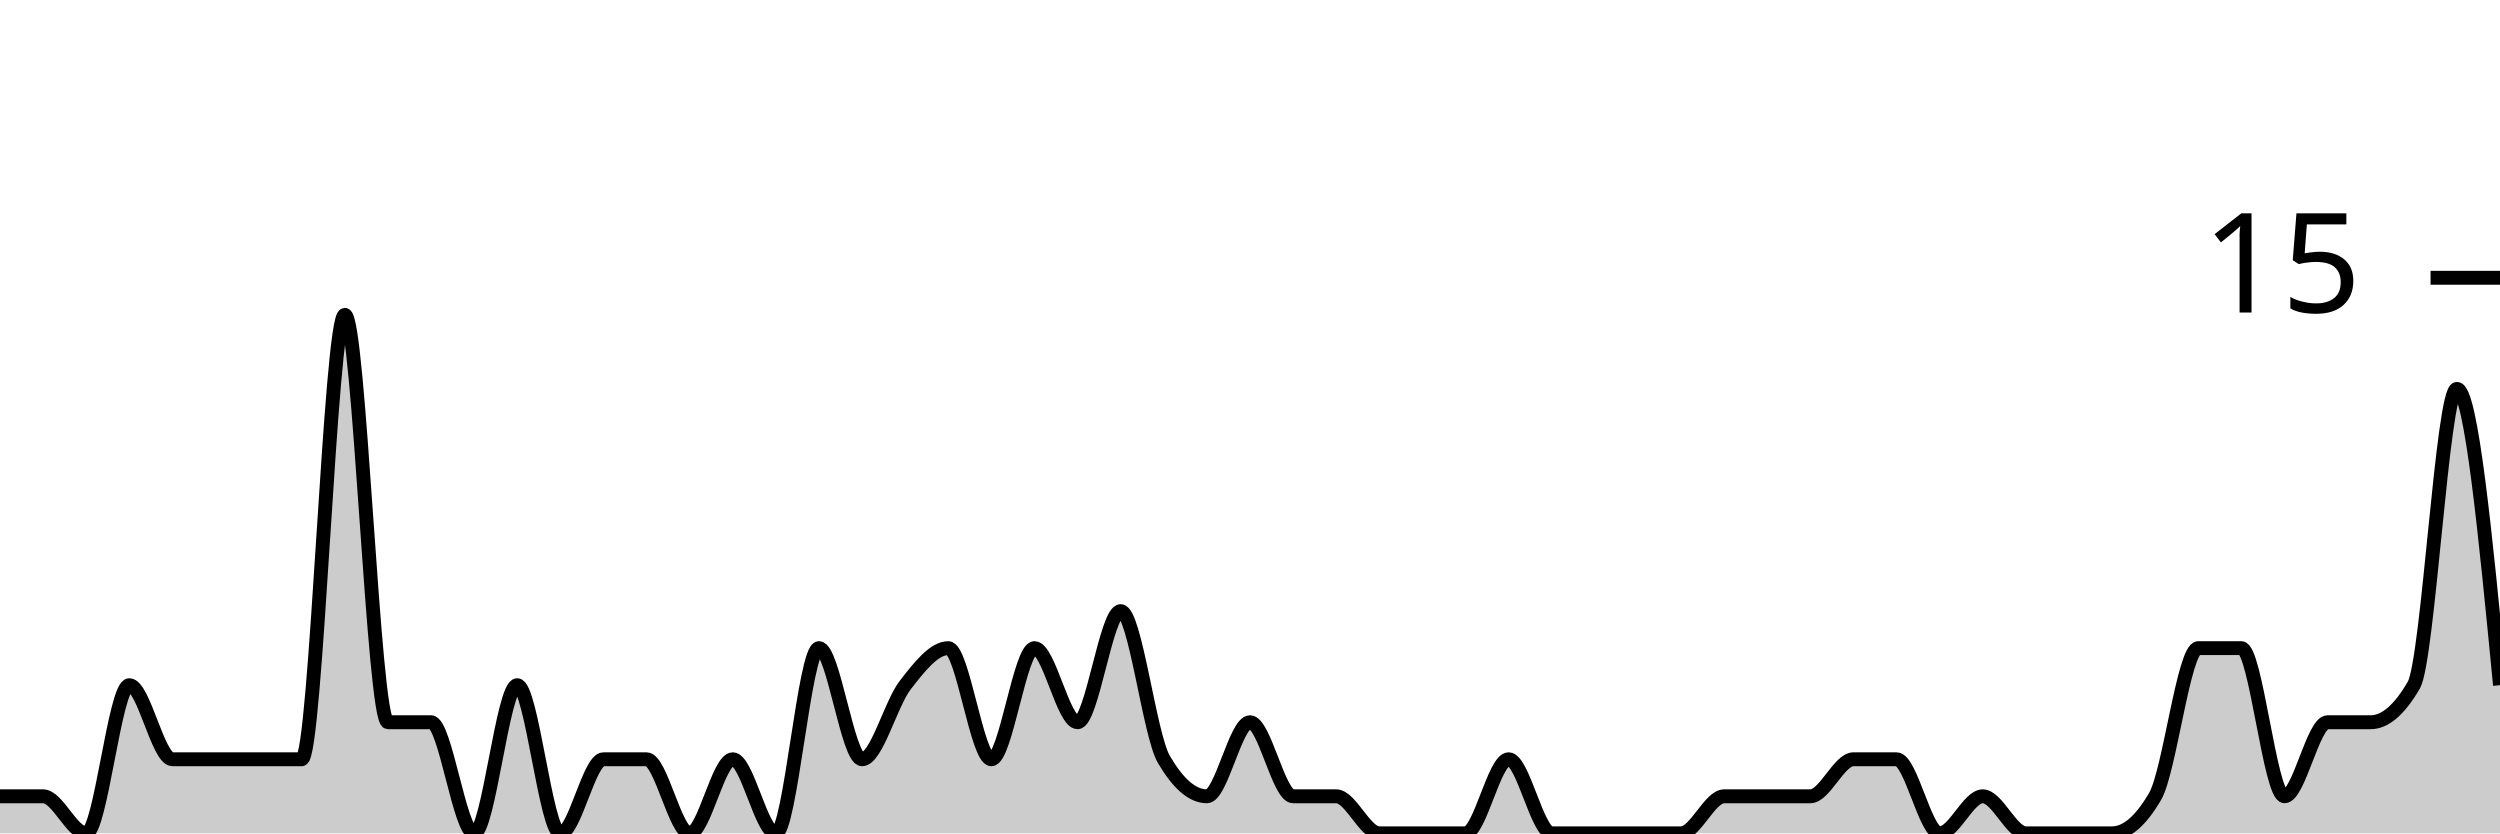
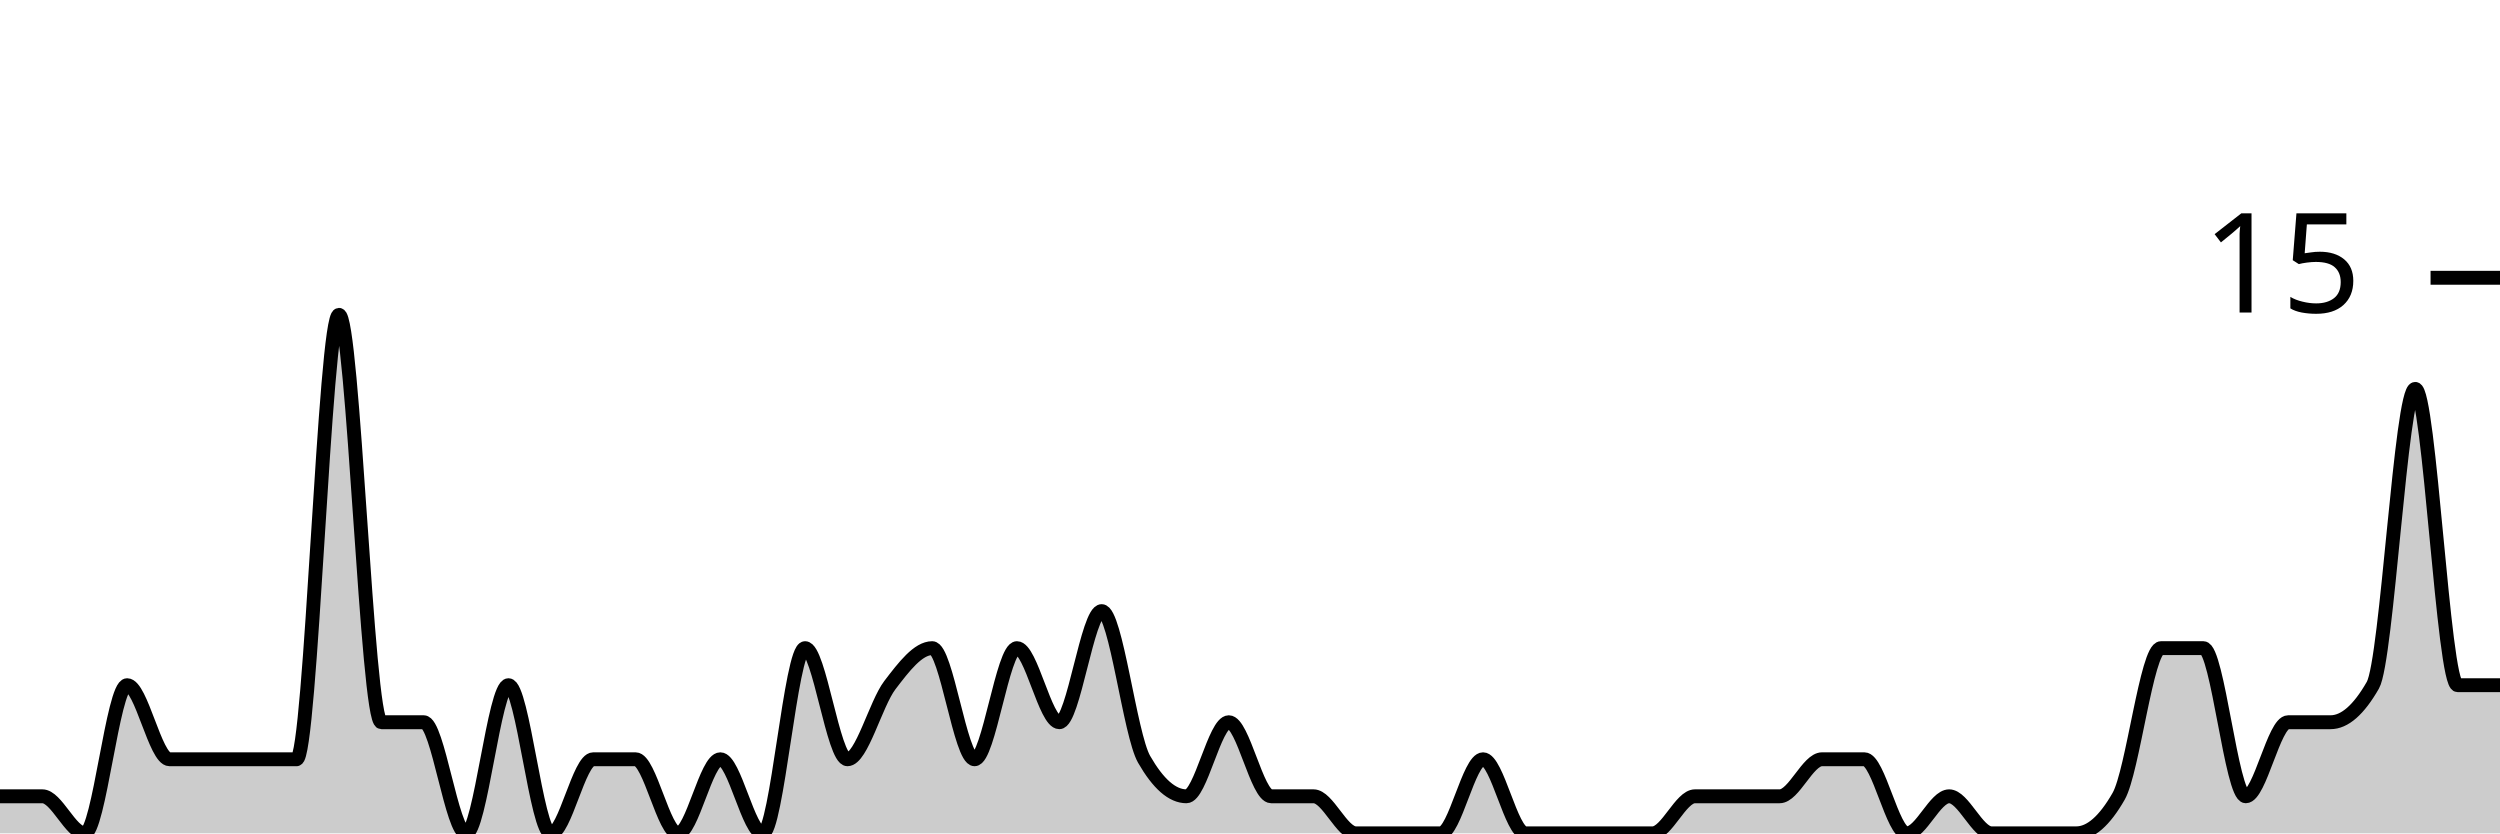
<svg xmlns="http://www.w3.org/2000/svg" viewBox="0 0 180 60">
  <g transform="translate(0,20)">
-     <path class="area" fill="rgba(0, 0, 0, 0.2)" d="M0,37.333C1.034,37.333,2.069,37.333,3.103,37.333C4.138,37.333,5.172,40,6.207,40C7.241,40,8.276,29.333,9.31,29.333C10.345,29.333,11.379,34.667,12.414,34.667C13.448,34.667,14.483,34.667,15.517,34.667C16.552,34.667,17.586,34.667,18.621,34.667C19.655,34.667,20.69,34.667,21.724,34.667C22.759,34.667,23.793,2.667,24.828,2.667C25.862,2.667,26.897,32,27.931,32C28.966,32,30,32,31.034,32C32.069,32,33.103,40,34.138,40C35.172,40,36.207,29.333,37.241,29.333C38.276,29.333,39.31,40,40.345,40C41.379,40,42.414,34.667,43.448,34.667C44.483,34.667,45.517,34.667,46.552,34.667C47.586,34.667,48.621,40,49.655,40C50.69,40,51.724,34.667,52.759,34.667C53.793,34.667,54.828,40,55.862,40C56.897,40,57.931,26.667,58.966,26.667C60,26.667,61.034,34.667,62.069,34.667C63.103,34.667,64.138,30.667,65.172,29.333C66.207,28,67.241,26.667,68.276,26.667C69.31,26.667,70.345,34.667,71.379,34.667C72.414,34.667,73.448,26.667,74.483,26.667C75.517,26.667,76.552,32,77.586,32C78.621,32,79.655,24,80.69,24C81.724,24,82.759,32.889,83.793,34.667C84.828,36.444,85.862,37.333,86.897,37.333C87.931,37.333,88.966,32,90,32C91.034,32,92.069,37.333,93.103,37.333C94.138,37.333,95.172,37.333,96.207,37.333C97.241,37.333,98.276,40,99.31,40C100.345,40,101.379,40,102.414,40C103.448,40,104.483,40,105.517,40C106.552,40,107.586,34.667,108.621,34.667C109.655,34.667,110.69,40,111.724,40C112.759,40,113.793,40,114.828,40C115.862,40,116.897,40,117.931,40C118.966,40,120,40,121.034,40C122.069,40,123.103,37.333,124.138,37.333C125.172,37.333,126.207,37.333,127.241,37.333C128.276,37.333,129.31,37.333,130.345,37.333C131.379,37.333,132.414,34.667,133.448,34.667C134.483,34.667,135.517,34.667,136.552,34.667C137.586,34.667,138.621,40,139.655,40C140.69,40,141.724,37.333,142.759,37.333C143.793,37.333,144.828,40,145.862,40C146.897,40,147.931,40,148.966,40C150,40,151.034,40,152.069,40C153.103,40,154.138,39.111,155.172,37.333C156.207,35.556,157.241,26.667,158.276,26.667C159.31,26.667,160.345,26.667,161.379,26.667C162.414,26.667,163.448,37.333,164.483,37.333C165.517,37.333,166.552,32,167.586,32C168.621,32,169.655,32,170.69,32C171.724,32,172.759,31.111,173.793,29.333C174.828,27.556,175.862,8,176.897,8C177.931,8,178.966,18.667,180,29.333L180,40C178.966,40,177.931,40,176.897,40C175.862,40,174.828,40,173.793,40C172.759,40,171.724,40,170.69,40C169.655,40,168.621,40,167.586,40C166.552,40,165.517,40,164.483,40C163.448,40,162.414,40,161.379,40C160.345,40,159.31,40,158.276,40C157.241,40,156.207,40,155.172,40C154.138,40,153.103,40,152.069,40C151.034,40,150,40,148.966,40C147.931,40,146.897,40,145.862,40C144.828,40,143.793,40,142.759,40C141.724,40,140.69,40,139.655,40C138.621,40,137.586,40,136.552,40C135.517,40,134.483,40,133.448,40C132.414,40,131.379,40,130.345,40C129.31,40,128.276,40,127.241,40C126.207,40,125.172,40,124.138,40C123.103,40,122.069,40,121.034,40C120,40,118.966,40,117.931,40C116.897,40,115.862,40,114.828,40C113.793,40,112.759,40,111.724,40C110.69,40,109.655,40,108.621,40C107.586,40,106.552,40,105.517,40C104.483,40,103.448,40,102.414,40C101.379,40,100.345,40,99.31,40C98.276,40,97.241,40,96.207,40C95.172,40,94.138,40,93.103,40C92.069,40,91.034,40,90,40C88.966,40,87.931,40,86.897,40C85.862,40,84.828,40,83.793,40C82.759,40,81.724,40,80.69,40C79.655,40,78.621,40,77.586,40C76.552,40,75.517,40,74.483,40C73.448,40,72.414,40,71.379,40C70.345,40,69.31,40,68.276,40C67.241,40,66.207,40,65.172,40C64.138,40,63.103,40,62.069,40C61.034,40,60,40,58.966,40C57.931,40,56.897,40,55.862,40C54.828,40,53.793,40,52.759,40C51.724,40,50.69,40,49.655,40C48.621,40,47.586,40,46.552,40C45.517,40,44.483,40,43.448,40C42.414,40,41.379,40,40.345,40C39.31,40,38.276,40,37.241,40C36.207,40,35.172,40,34.138,40C33.103,40,32.069,40,31.034,40C30,40,28.966,40,27.931,40C26.897,40,25.862,40,24.828,40C23.793,40,22.759,40,21.724,40C20.69,40,19.655,40,18.621,40C17.586,40,16.552,40,15.517,40C14.483,40,13.448,40,12.414,40C11.379,40,10.345,40,9.31,40C8.276,40,7.241,40,6.207,40C5.172,40,4.138,40,3.103,40C2.069,40,1.034,40,0,40Z" />
-     <path class="line" stroke="black" fill="none" d="M0,37.333C1.034,37.333,2.069,37.333,3.103,37.333C4.138,37.333,5.172,40,6.207,40C7.241,40,8.276,29.333,9.31,29.333C10.345,29.333,11.379,34.667,12.414,34.667C13.448,34.667,14.483,34.667,15.517,34.667C16.552,34.667,17.586,34.667,18.621,34.667C19.655,34.667,20.69,34.667,21.724,34.667C22.759,34.667,23.793,2.667,24.828,2.667C25.862,2.667,26.897,32,27.931,32C28.966,32,30,32,31.034,32C32.069,32,33.103,40,34.138,40C35.172,40,36.207,29.333,37.241,29.333C38.276,29.333,39.31,40,40.345,40C41.379,40,42.414,34.667,43.448,34.667C44.483,34.667,45.517,34.667,46.552,34.667C47.586,34.667,48.621,40,49.655,40C50.69,40,51.724,34.667,52.759,34.667C53.793,34.667,54.828,40,55.862,40C56.897,40,57.931,26.667,58.966,26.667C60,26.667,61.034,34.667,62.069,34.667C63.103,34.667,64.138,30.667,65.172,29.333C66.207,28,67.241,26.667,68.276,26.667C69.31,26.667,70.345,34.667,71.379,34.667C72.414,34.667,73.448,26.667,74.483,26.667C75.517,26.667,76.552,32,77.586,32C78.621,32,79.655,24,80.69,24C81.724,24,82.759,32.889,83.793,34.667C84.828,36.444,85.862,37.333,86.897,37.333C87.931,37.333,88.966,32,90,32C91.034,32,92.069,37.333,93.103,37.333C94.138,37.333,95.172,37.333,96.207,37.333C97.241,37.333,98.276,40,99.31,40C100.345,40,101.379,40,102.414,40C103.448,40,104.483,40,105.517,40C106.552,40,107.586,34.667,108.621,34.667C109.655,34.667,110.69,40,111.724,40C112.759,40,113.793,40,114.828,40C115.862,40,116.897,40,117.931,40C118.966,40,120,40,121.034,40C122.069,40,123.103,37.333,124.138,37.333C125.172,37.333,126.207,37.333,127.241,37.333C128.276,37.333,129.31,37.333,130.345,37.333C131.379,37.333,132.414,34.667,133.448,34.667C134.483,34.667,135.517,34.667,136.552,34.667C137.586,34.667,138.621,40,139.655,40C140.69,40,141.724,37.333,142.759,37.333C143.793,37.333,144.828,40,145.862,40C146.897,40,147.931,40,148.966,40C150,40,151.034,40,152.069,40C153.103,40,154.138,39.111,155.172,37.333C156.207,35.556,157.241,26.667,158.276,26.667C159.31,26.667,160.345,26.667,161.379,26.667C162.414,26.667,163.448,37.333,164.483,37.333C165.517,37.333,166.552,32,167.586,32C168.621,32,169.655,32,170.69,32C171.724,32,172.759,31.111,173.793,29.333C174.828,27.556,175.862,8,176.897,8C177.931,8,178.966,18.667,180,29.333" />
+     <path class="area" fill="rgba(0, 0, 0, 0.2)" d="M0,37.333C1.017,37.333,2.034,37.333,3.051,37.333C4.068,37.333,5.085,40,6.102,40C7.119,40,8.136,29.333,9.153,29.333C10.169,29.333,11.186,34.667,12.203,34.667C13.22,34.667,14.237,34.667,15.254,34.667C16.271,34.667,17.288,34.667,18.305,34.667C19.322,34.667,20.339,34.667,21.356,34.667C22.373,34.667,23.39,2.667,24.407,2.667C25.424,2.667,26.441,32,27.458,32C28.475,32,29.492,32,30.508,32C31.525,32,32.542,40,33.559,40C34.576,40,35.593,29.333,36.61,29.333C37.627,29.333,38.644,40,39.661,40C40.678,40,41.695,34.667,42.712,34.667C43.729,34.667,44.746,34.667,45.763,34.667C46.78,34.667,47.797,40,48.814,40C49.831,40,50.847,34.667,51.864,34.667C52.881,34.667,53.898,40,54.915,40C55.932,40,56.949,26.667,57.966,26.667C58.983,26.667,60,34.667,61.017,34.667C62.034,34.667,63.051,30.667,64.068,29.333C65.085,28,66.102,26.667,67.119,26.667C68.136,26.667,69.153,34.667,70.169,34.667C71.186,34.667,72.203,26.667,73.22,26.667C74.237,26.667,75.254,32,76.271,32C77.288,32,78.305,24,79.322,24C80.339,24,81.356,32.889,82.373,34.667C83.39,36.444,84.407,37.333,85.424,37.333C86.441,37.333,87.458,32,88.475,32C89.492,32,90.508,37.333,91.525,37.333C92.542,37.333,93.559,37.333,94.576,37.333C95.593,37.333,96.61,40,97.627,40C98.644,40,99.661,40,100.678,40C101.695,40,102.712,40,103.729,40C104.746,40,105.763,34.667,106.78,34.667C107.797,34.667,108.814,40,109.831,40C110.847,40,111.864,40,112.881,40C113.898,40,114.915,40,115.932,40C116.949,40,117.966,40,118.983,40C120,40,121.017,37.333,122.034,37.333C123.051,37.333,124.068,37.333,125.085,37.333C126.102,37.333,127.119,37.333,128.136,37.333C129.153,37.333,130.169,34.667,131.186,34.667C132.203,34.667,133.22,34.667,134.237,34.667C135.254,34.667,136.271,40,137.288,40C138.305,40,139.322,37.333,140.339,37.333C141.356,37.333,142.373,40,143.39,40C144.407,40,145.424,40,146.441,40C147.458,40,148.475,40,149.492,40C150.508,40,151.525,39.111,152.542,37.333C153.559,35.556,154.576,26.667,155.593,26.667C156.61,26.667,157.627,26.667,158.644,26.667C159.661,26.667,160.678,37.333,161.695,37.333C162.712,37.333,163.729,32,164.746,32C165.763,32,166.78,32,167.797,32C168.814,32,169.831,31.111,170.847,29.333C171.864,27.556,172.881,8,173.898,8C174.915,8,175.932,29.333,176.949,29.333C177.966,29.333,178.983,29.333,180,29.333L180,40C178.983,40,177.966,40,176.949,40C175.932,40,174.915,40,173.898,40C172.881,40,171.864,40,170.847,40C169.831,40,168.814,40,167.797,40C166.78,40,165.763,40,164.746,40C163.729,40,162.712,40,161.695,40C160.678,40,159.661,40,158.644,40C157.627,40,156.61,40,155.593,40C154.576,40,153.559,40,152.542,40C151.525,40,150.508,40,149.492,40C148.475,40,147.458,40,146.441,40C145.424,40,144.407,40,143.39,40C142.373,40,141.356,40,140.339,40C139.322,40,138.305,40,137.288,40C136.271,40,135.254,40,134.237,40C133.22,40,132.203,40,131.186,40C130.169,40,129.153,40,128.136,40C127.119,40,126.102,40,125.085,40C124.068,40,123.051,40,122.034,40C121.017,40,120,40,118.983,40C117.966,40,116.949,40,115.932,40C114.915,40,113.898,40,112.881,40C111.864,40,110.847,40,109.831,40C108.814,40,107.797,40,106.78,40C105.763,40,104.746,40,103.729,40C102.712,40,101.695,40,100.678,40C99.661,40,98.644,40,97.627,40C96.61,40,95.593,40,94.576,40C93.559,40,92.542,40,91.525,40C90.508,40,89.492,40,88.475,40C87.458,40,86.441,40,85.424,40C84.407,40,83.39,40,82.373,40C81.356,40,80.339,40,79.322,40C78.305,40,77.288,40,76.271,40C75.254,40,74.237,40,73.22,40C72.203,40,71.186,40,70.169,40C69.153,40,68.136,40,67.119,40C66.102,40,65.085,40,64.068,40C63.051,40,62.034,40,61.017,40C60,40,58.983,40,57.966,40C56.949,40,55.932,40,54.915,40C53.898,40,52.881,40,51.864,40C50.847,40,49.831,40,48.814,40C47.797,40,46.78,40,45.763,40C44.746,40,43.729,40,42.712,40C41.695,40,40.678,40,39.661,40C38.644,40,37.627,40,36.61,40C35.593,40,34.576,40,33.559,40C32.542,40,31.525,40,30.508,40C29.492,40,28.475,40,27.458,40C26.441,40,25.424,40,24.407,40C23.39,40,22.373,40,21.356,40C20.339,40,19.322,40,18.305,40C17.288,40,16.271,40,15.254,40C14.237,40,13.22,40,12.203,40C11.186,40,10.169,40,9.153,40C8.136,40,7.119,40,6.102,40C5.085,40,4.068,40,3.051,40C2.034,40,1.017,40,0,40Z" />
+     <path class="line" stroke="black" fill="none" d="M0,37.333C1.017,37.333,2.034,37.333,3.051,37.333C4.068,37.333,5.085,40,6.102,40C7.119,40,8.136,29.333,9.153,29.333C10.169,29.333,11.186,34.667,12.203,34.667C13.22,34.667,14.237,34.667,15.254,34.667C16.271,34.667,17.288,34.667,18.305,34.667C19.322,34.667,20.339,34.667,21.356,34.667C22.373,34.667,23.39,2.667,24.407,2.667C25.424,2.667,26.441,32,27.458,32C28.475,32,29.492,32,30.508,32C31.525,32,32.542,40,33.559,40C34.576,40,35.593,29.333,36.61,29.333C37.627,29.333,38.644,40,39.661,40C40.678,40,41.695,34.667,42.712,34.667C43.729,34.667,44.746,34.667,45.763,34.667C46.78,34.667,47.797,40,48.814,40C49.831,40,50.847,34.667,51.864,34.667C52.881,34.667,53.898,40,54.915,40C55.932,40,56.949,26.667,57.966,26.667C58.983,26.667,60,34.667,61.017,34.667C62.034,34.667,63.051,30.667,64.068,29.333C65.085,28,66.102,26.667,67.119,26.667C68.136,26.667,69.153,34.667,70.169,34.667C71.186,34.667,72.203,26.667,73.22,26.667C74.237,26.667,75.254,32,76.271,32C77.288,32,78.305,24,79.322,24C80.339,24,81.356,32.889,82.373,34.667C83.39,36.444,84.407,37.333,85.424,37.333C86.441,37.333,87.458,32,88.475,32C89.492,32,90.508,37.333,91.525,37.333C92.542,37.333,93.559,37.333,94.576,37.333C95.593,37.333,96.61,40,97.627,40C98.644,40,99.661,40,100.678,40C101.695,40,102.712,40,103.729,40C104.746,40,105.763,34.667,106.78,34.667C107.797,34.667,108.814,40,109.831,40C110.847,40,111.864,40,112.881,40C113.898,40,114.915,40,115.932,40C116.949,40,117.966,40,118.983,40C120,40,121.017,37.333,122.034,37.333C123.051,37.333,124.068,37.333,125.085,37.333C126.102,37.333,127.119,37.333,128.136,37.333C129.153,37.333,130.169,34.667,131.186,34.667C132.203,34.667,133.22,34.667,134.237,34.667C135.254,34.667,136.271,40,137.288,40C138.305,40,139.322,37.333,140.339,37.333C141.356,37.333,142.373,40,143.39,40C144.407,40,145.424,40,146.441,40C147.458,40,148.475,40,149.492,40C150.508,40,151.525,39.111,152.542,37.333C153.559,35.556,154.576,26.667,155.593,26.667C156.61,26.667,157.627,26.667,158.644,26.667C159.661,26.667,160.678,37.333,161.695,37.333C162.712,37.333,163.729,32,164.746,32C165.763,32,166.78,32,167.797,32C168.814,32,169.831,31.111,170.847,29.333C171.864,27.556,172.881,8,173.898,8C174.915,8,175.932,29.333,176.949,29.333C177.966,29.333,178.983,29.333,180,29.333" />
    <path class="axis-ceiling" stroke-width="1" stroke="black" fill="none" d="M175,0L180,0" />
    <text class="axis-ceiling-label" font-family="sans-serif" text-anchor="end" font-size="10px" x="170" y="2.5">15</text>
  </g>
</svg>
